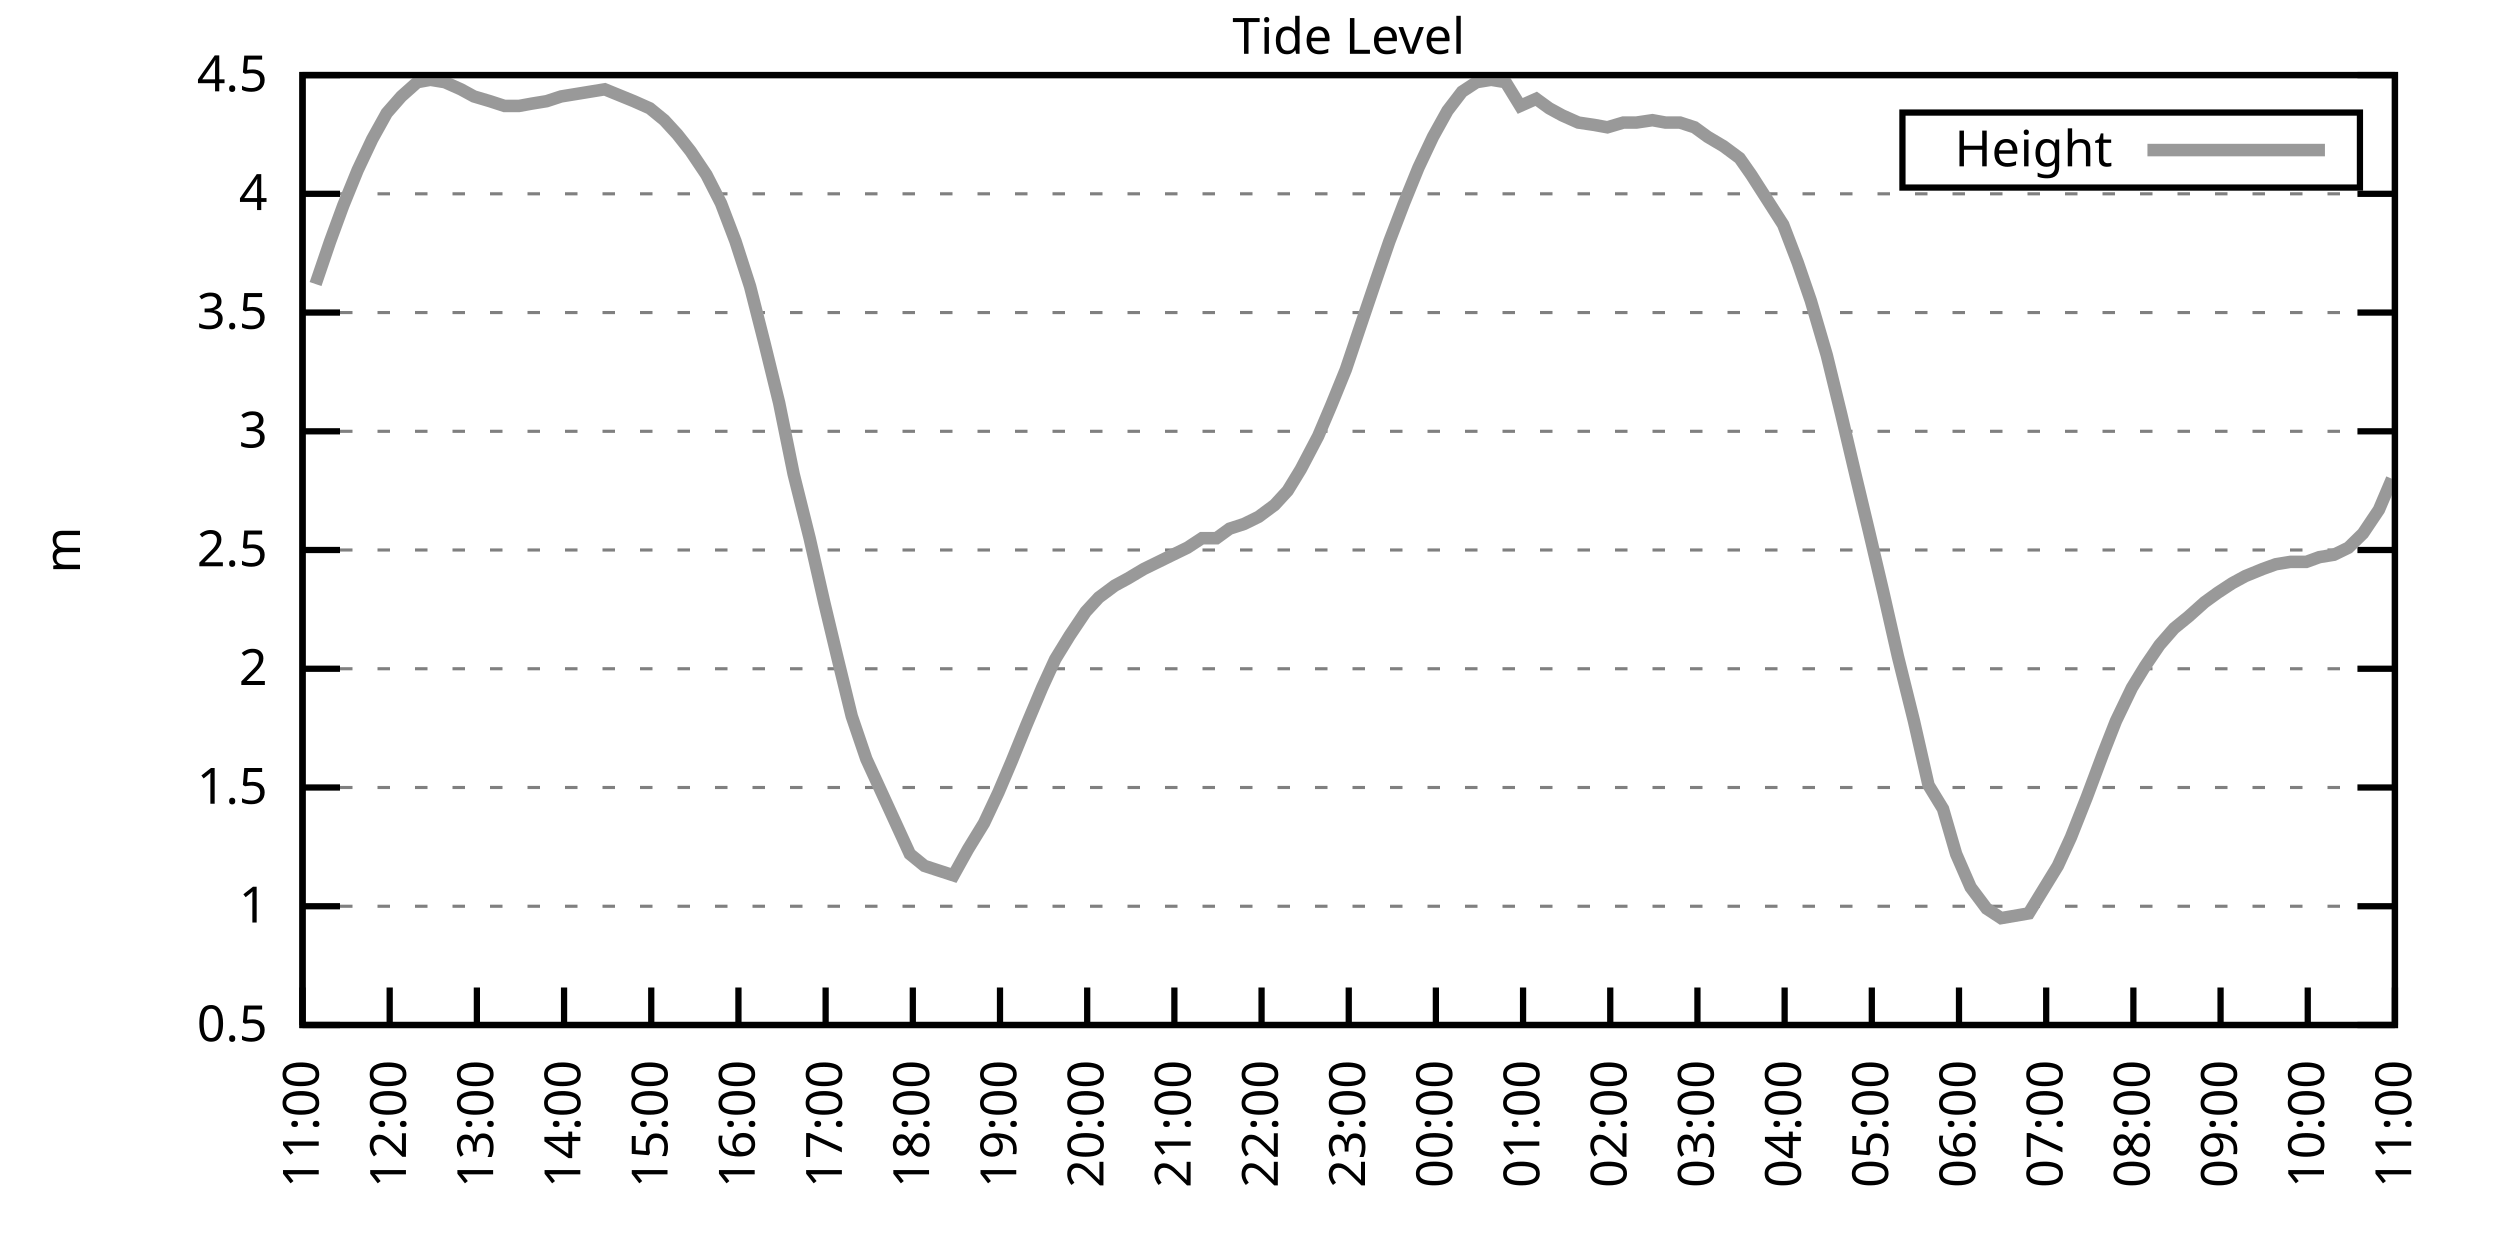
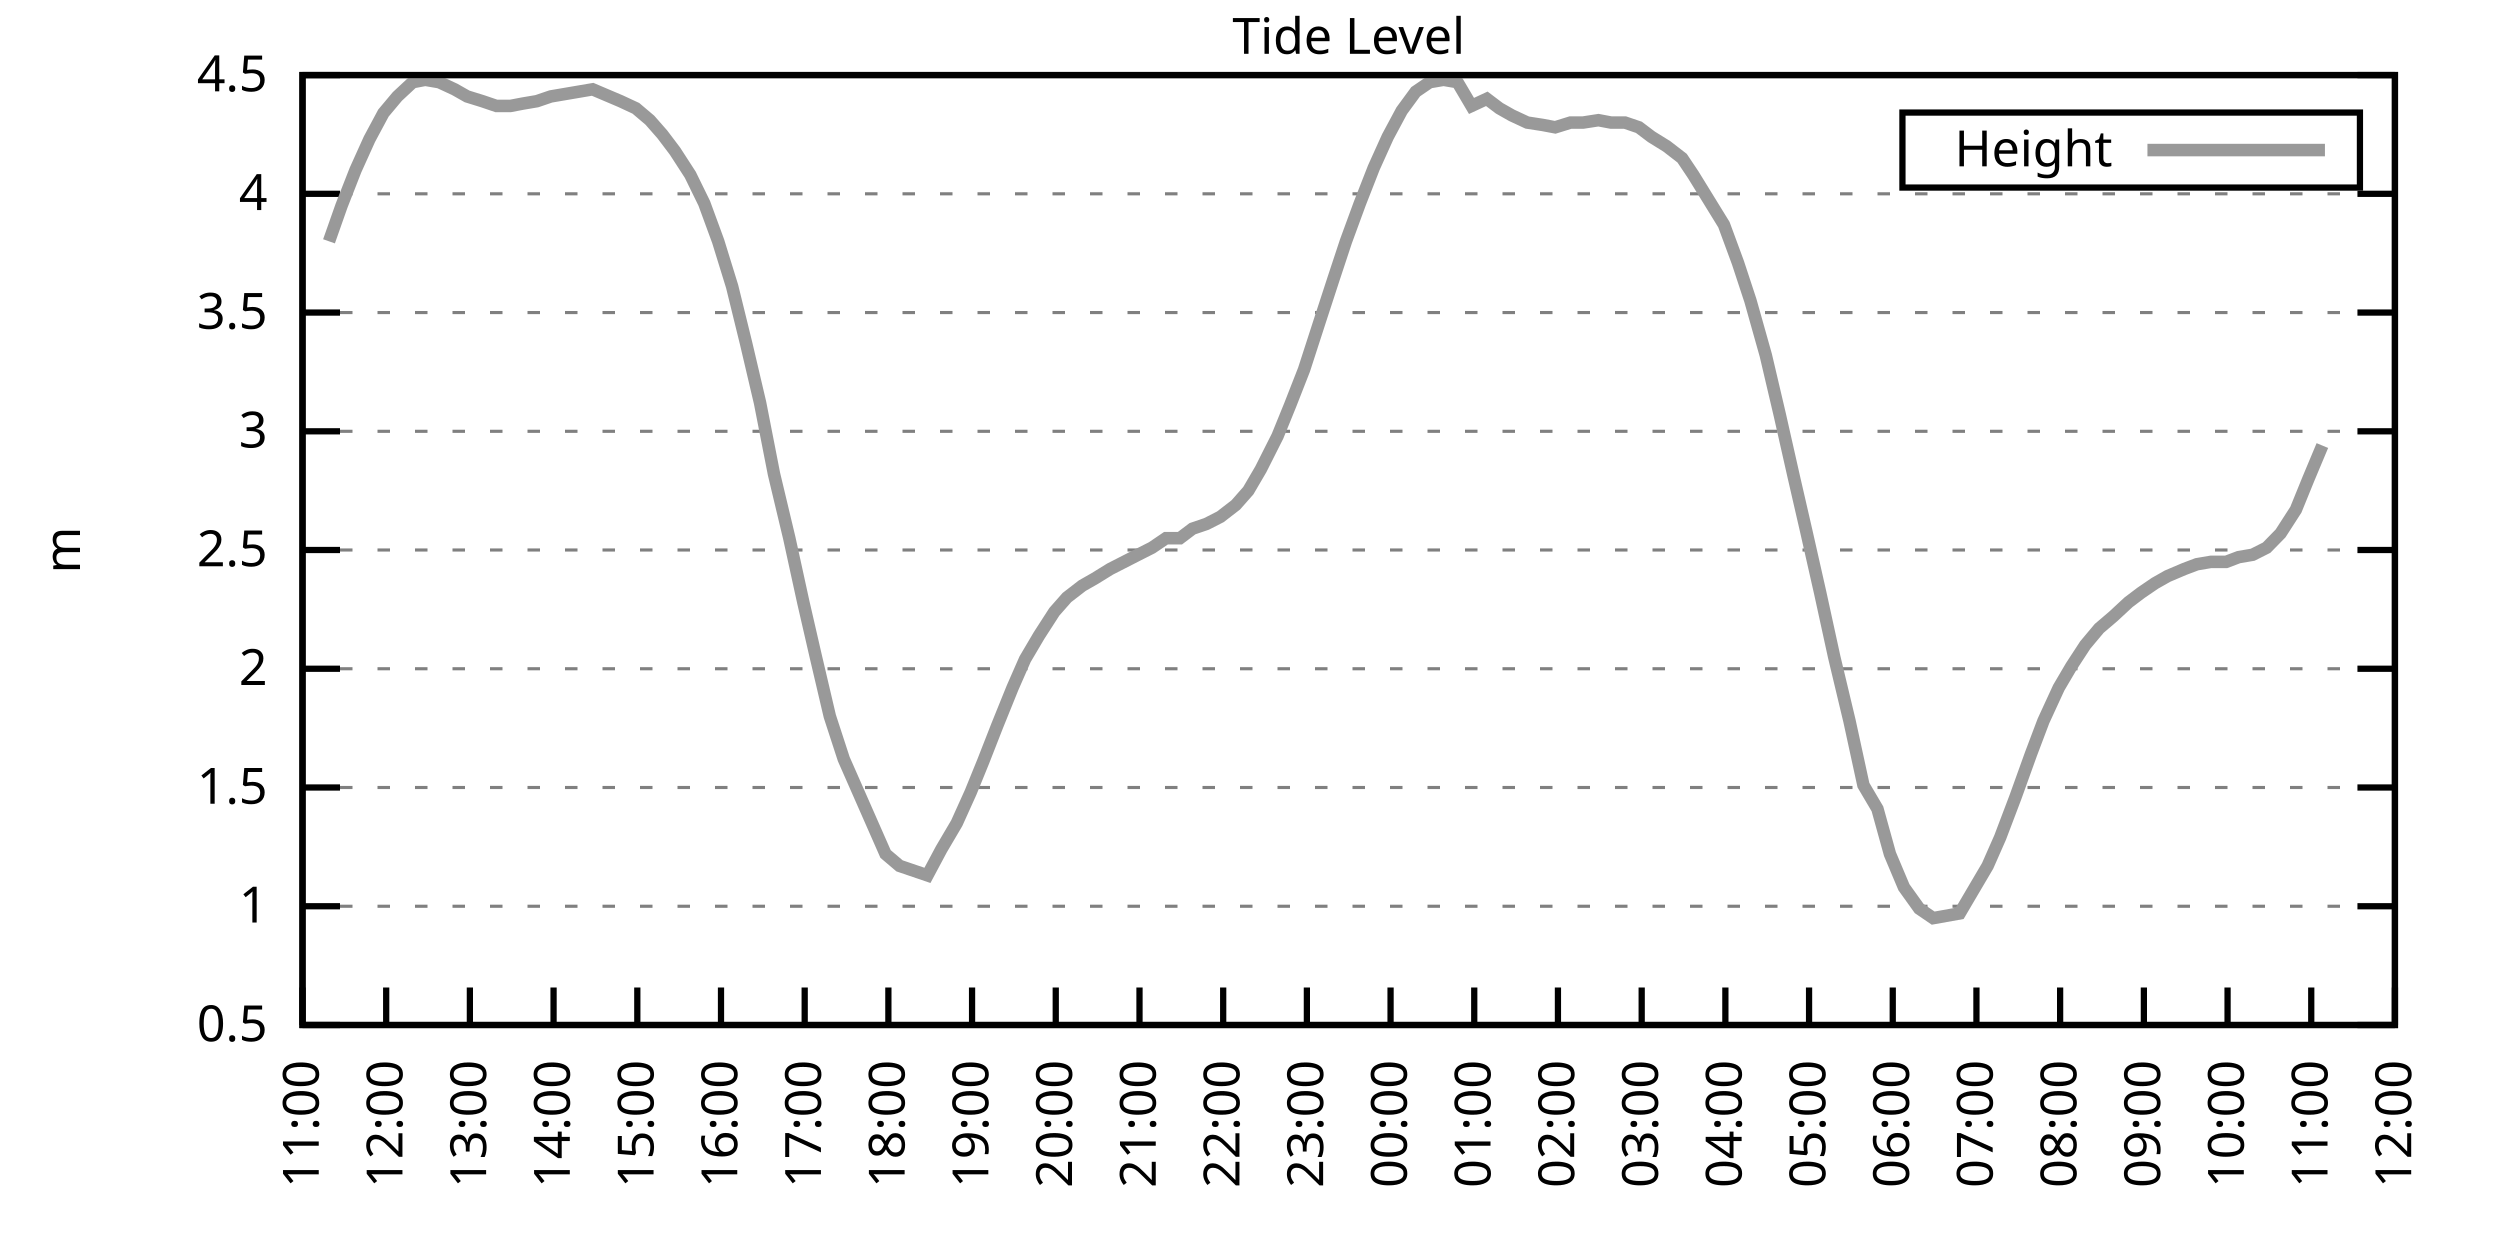
<svg xmlns="http://www.w3.org/2000/svg" xmlns:xlink="http://www.w3.org/1999/xlink" width="400" height="200" viewBox="0 0 400 200">
  <g id="gnuplot_canvas">
    <rect x="0" y="0" width="400" height="200" fill="none" />
    <defs>
      <circle id="gpDot" r="0.5" stroke-width="0.5" stroke="currentColor" />
      <path id="gpPt0" stroke-width="0.333" stroke="currentColor" d="M-1,0 h2 M0,-1 v2" />
      <path id="gpPt1" stroke-width="0.333" stroke="currentColor" d="M-1,-1 L1,1 M1,-1 L-1,1" />
      <path id="gpPt2" stroke-width="0.333" stroke="currentColor" d="M-1,0 L1,0 M0,-1 L0,1 M-1,-1 L1,1 M-1,1 L1,-1" />
      <rect id="gpPt3" stroke-width="0.333" stroke="currentColor" x="-1" y="-1" width="2" height="2" />
      <rect id="gpPt4" stroke-width="0.333" stroke="currentColor" fill="currentColor" x="-1" y="-1" width="2" height="2" />
      <circle id="gpPt5" stroke-width="0.333" stroke="currentColor" cx="0" cy="0" r="1" />
      <use xlink:href="#gpPt5" id="gpPt6" fill="currentColor" stroke="none" />
      <path id="gpPt7" stroke-width="0.333" stroke="currentColor" d="M0,-1.33 L-1.33,0.67 L1.33,0.67 z" />
      <use xlink:href="#gpPt7" id="gpPt8" fill="currentColor" stroke="none" />
      <use xlink:href="#gpPt7" id="gpPt9" stroke="currentColor" transform="rotate(180)" />
      <use xlink:href="#gpPt9" id="gpPt10" fill="currentColor" stroke="none" />
      <use xlink:href="#gpPt3" id="gpPt11" stroke="currentColor" transform="rotate(45)" />
      <use xlink:href="#gpPt11" id="gpPt12" fill="currentColor" stroke="none" />
      <path id="gpPt13" stroke-width="0.333" stroke="currentColor" d="M0,1.330 L1.265,0.411 L0.782,-1.067 L-0.782,-1.076 L-1.265,0.411 z" />
      <use xlink:href="#gpPt13" id="gpPt14" fill="currentColor" stroke="none" />
      <filter id="textbox" filterUnits="objectBoundingBox" x="0" y="0" height="1" width="1">
        <feFlood flood-color="white" flood-opacity="1" result="bgnd" />
        <feComposite in="SourceGraphic" in2="bgnd" operator="atop" />
      </filter>
      <filter id="greybox" filterUnits="objectBoundingBox" x="0" y="0" height="1" width="1">
        <feFlood flood-color="lightgrey" flood-opacity="1" result="grey" />
        <feComposite in="SourceGraphic" in2="grey" operator="atop" />
      </filter>
    </defs>
    <g fill="none" color="white" stroke="currentColor" stroke-width="1.00" stroke-linecap="butt" stroke-linejoin="miter">
</g>
    <g fill="none" color="black" stroke="currentColor" stroke-width="1.00" stroke-linecap="butt" stroke-linejoin="miter">
      <g stroke="none" shape-rendering="crispEdges">
        <polygon fill="rgb(255, 255, 255)" points="48.40,164.00 383.18,164.00 383.18,12.02 48.40,12.02 " />
      </g>
    </g>
    <g fill="none" color="black" stroke="currentColor" stroke-width="1.00" stroke-linecap="butt" stroke-linejoin="miter">
</g>
    <g fill="none" color="black" stroke="black" stroke-width="0.50" stroke-linecap="butt" stroke-linejoin="miter">
</g>
    <g fill="none" color="gray" stroke="currentColor" stroke-width="0.50" stroke-linecap="butt" stroke-linejoin="miter">
      <path stroke="gray" stroke-dasharray="2,4" class="gridline" d="M48.40,164.00 L383.19,164.00  " />
    </g>
    <g fill="none" color="gray" stroke="gray" stroke-width="1.00" stroke-linecap="butt" stroke-linejoin="miter">
</g>
    <g fill="none" color="black" stroke="currentColor" stroke-width="1.00" stroke-linecap="butt" stroke-linejoin="miter">
      <path stroke="black" d="M48.40,164.00 L54.40,164.00 M383.19,164.00 L377.19,164.00  " />
      <g transform="translate(42.80,166.60)" stroke="none" fill="black" font-family="Sans" font-size="8.00" text-anchor="end">
        <text>
          <tspan font-family="Sans"> 0.5</tspan>
        </text>
      </g>
    </g>
    <g fill="none" color="black" stroke="currentColor" stroke-width="1.00" stroke-linecap="butt" stroke-linejoin="miter">
</g>
    <g fill="none" color="black" stroke="black" stroke-width="0.50" stroke-linecap="butt" stroke-linejoin="miter">
</g>
    <g fill="none" color="gray" stroke="currentColor" stroke-width="0.50" stroke-linecap="butt" stroke-linejoin="miter">
      <path stroke="gray" stroke-dasharray="2,4" class="gridline" d="M48.40,145.00 L383.19,145.00  " />
    </g>
    <g fill="none" color="gray" stroke="gray" stroke-width="1.00" stroke-linecap="butt" stroke-linejoin="miter">
</g>
    <g fill="none" color="black" stroke="currentColor" stroke-width="1.00" stroke-linecap="butt" stroke-linejoin="miter">
      <path stroke="black" d="M48.40,145.00 L54.40,145.00 M383.19,145.00 L377.19,145.00  " />
      <g transform="translate(42.80,147.60)" stroke="none" fill="black" font-family="Sans" font-size="8.00" text-anchor="end">
        <text>
          <tspan font-family="Sans"> 1</tspan>
        </text>
      </g>
    </g>
    <g fill="none" color="black" stroke="currentColor" stroke-width="1.00" stroke-linecap="butt" stroke-linejoin="miter">
</g>
    <g fill="none" color="black" stroke="black" stroke-width="0.50" stroke-linecap="butt" stroke-linejoin="miter">
</g>
    <g fill="none" color="gray" stroke="currentColor" stroke-width="0.50" stroke-linecap="butt" stroke-linejoin="miter">
      <path stroke="gray" stroke-dasharray="2,4" class="gridline" d="M48.40,126.00 L383.19,126.00  " />
    </g>
    <g fill="none" color="gray" stroke="gray" stroke-width="1.00" stroke-linecap="butt" stroke-linejoin="miter">
</g>
    <g fill="none" color="black" stroke="currentColor" stroke-width="1.00" stroke-linecap="butt" stroke-linejoin="miter">
      <path stroke="black" d="M48.40,126.00 L54.40,126.00 M383.19,126.00 L377.19,126.00  " />
      <g transform="translate(42.80,128.60)" stroke="none" fill="black" font-family="Sans" font-size="8.00" text-anchor="end">
        <text>
          <tspan font-family="Sans"> 1.5</tspan>
        </text>
      </g>
    </g>
    <g fill="none" color="black" stroke="currentColor" stroke-width="1.00" stroke-linecap="butt" stroke-linejoin="miter">
</g>
    <g fill="none" color="black" stroke="black" stroke-width="0.50" stroke-linecap="butt" stroke-linejoin="miter">
</g>
    <g fill="none" color="gray" stroke="currentColor" stroke-width="0.50" stroke-linecap="butt" stroke-linejoin="miter">
      <path stroke="gray" stroke-dasharray="2,4" class="gridline" d="M48.40,107.00 L383.19,107.00  " />
    </g>
    <g fill="none" color="gray" stroke="gray" stroke-width="1.00" stroke-linecap="butt" stroke-linejoin="miter">
</g>
    <g fill="none" color="black" stroke="currentColor" stroke-width="1.00" stroke-linecap="butt" stroke-linejoin="miter">
      <path stroke="black" d="M48.40,107.00 L54.40,107.00 M383.19,107.00 L377.19,107.00  " />
      <g transform="translate(42.80,109.60)" stroke="none" fill="black" font-family="Sans" font-size="8.00" text-anchor="end">
        <text>
          <tspan font-family="Sans"> 2</tspan>
        </text>
      </g>
    </g>
    <g fill="none" color="black" stroke="currentColor" stroke-width="1.00" stroke-linecap="butt" stroke-linejoin="miter">
</g>
    <g fill="none" color="black" stroke="black" stroke-width="0.50" stroke-linecap="butt" stroke-linejoin="miter">
</g>
    <g fill="none" color="gray" stroke="currentColor" stroke-width="0.50" stroke-linecap="butt" stroke-linejoin="miter">
      <path stroke="gray" stroke-dasharray="2,4" class="gridline" d="M48.40,88.00 L383.19,88.00  " />
    </g>
    <g fill="none" color="gray" stroke="gray" stroke-width="1.00" stroke-linecap="butt" stroke-linejoin="miter">
</g>
    <g fill="none" color="black" stroke="currentColor" stroke-width="1.00" stroke-linecap="butt" stroke-linejoin="miter">
      <path stroke="black" d="M48.40,88.00 L54.40,88.00 M383.19,88.00 L377.19,88.00  " />
      <g transform="translate(42.80,90.60)" stroke="none" fill="black" font-family="Sans" font-size="8.00" text-anchor="end">
        <text>
          <tspan font-family="Sans"> 2.5</tspan>
        </text>
      </g>
    </g>
    <g fill="none" color="black" stroke="currentColor" stroke-width="1.00" stroke-linecap="butt" stroke-linejoin="miter">
</g>
    <g fill="none" color="black" stroke="black" stroke-width="0.50" stroke-linecap="butt" stroke-linejoin="miter">
</g>
    <g fill="none" color="gray" stroke="currentColor" stroke-width="0.50" stroke-linecap="butt" stroke-linejoin="miter">
      <path stroke="gray" stroke-dasharray="2,4" class="gridline" d="M48.40,69.01 L383.19,69.01  " />
    </g>
    <g fill="none" color="gray" stroke="gray" stroke-width="1.00" stroke-linecap="butt" stroke-linejoin="miter">
</g>
    <g fill="none" color="black" stroke="currentColor" stroke-width="1.00" stroke-linecap="butt" stroke-linejoin="miter">
      <path stroke="black" d="M48.40,69.01 L54.40,69.01 M383.19,69.01 L377.19,69.01  " />
      <g transform="translate(42.80,71.61)" stroke="none" fill="black" font-family="Sans" font-size="8.00" text-anchor="end">
        <text>
          <tspan font-family="Sans"> 3</tspan>
        </text>
      </g>
    </g>
    <g fill="none" color="black" stroke="currentColor" stroke-width="1.00" stroke-linecap="butt" stroke-linejoin="miter">
</g>
    <g fill="none" color="black" stroke="black" stroke-width="0.50" stroke-linecap="butt" stroke-linejoin="miter">
</g>
    <g fill="none" color="gray" stroke="currentColor" stroke-width="0.50" stroke-linecap="butt" stroke-linejoin="miter">
      <path stroke="gray" stroke-dasharray="2,4" class="gridline" d="M48.40,50.01 L383.19,50.01  " />
    </g>
    <g fill="none" color="gray" stroke="gray" stroke-width="1.00" stroke-linecap="butt" stroke-linejoin="miter">
</g>
    <g fill="none" color="black" stroke="currentColor" stroke-width="1.00" stroke-linecap="butt" stroke-linejoin="miter">
      <path stroke="black" d="M48.40,50.01 L54.40,50.01 M383.19,50.01 L377.19,50.01  " />
      <g transform="translate(42.80,52.61)" stroke="none" fill="black" font-family="Sans" font-size="8.00" text-anchor="end">
        <text>
          <tspan font-family="Sans"> 3.5</tspan>
        </text>
      </g>
    </g>
    <g fill="none" color="black" stroke="currentColor" stroke-width="1.00" stroke-linecap="butt" stroke-linejoin="miter">
</g>
    <g fill="none" color="black" stroke="black" stroke-width="0.50" stroke-linecap="butt" stroke-linejoin="miter">
</g>
    <g fill="none" color="gray" stroke="currentColor" stroke-width="0.50" stroke-linecap="butt" stroke-linejoin="miter">
      <path stroke="gray" stroke-dasharray="2,4" class="gridline" d="M48.40,31.01 L383.19,31.01  " />
    </g>
    <g fill="none" color="gray" stroke="gray" stroke-width="1.00" stroke-linecap="butt" stroke-linejoin="miter">
</g>
    <g fill="none" color="black" stroke="currentColor" stroke-width="1.00" stroke-linecap="butt" stroke-linejoin="miter">
      <path stroke="black" d="M48.40,31.01 L54.40,31.01 M383.19,31.01 L377.19,31.01  " />
      <g transform="translate(42.80,33.61)" stroke="none" fill="black" font-family="Sans" font-size="8.00" text-anchor="end">
        <text>
          <tspan font-family="Sans"> 4</tspan>
        </text>
      </g>
    </g>
    <g fill="none" color="black" stroke="currentColor" stroke-width="1.00" stroke-linecap="butt" stroke-linejoin="miter">
</g>
    <g fill="none" color="black" stroke="black" stroke-width="0.50" stroke-linecap="butt" stroke-linejoin="miter">
</g>
    <g fill="none" color="gray" stroke="currentColor" stroke-width="0.50" stroke-linecap="butt" stroke-linejoin="miter">
      <path stroke="gray" stroke-dasharray="2,4" class="gridline" d="M48.40,12.01 L383.19,12.01  " />
    </g>
    <g fill="none" color="gray" stroke="gray" stroke-width="1.00" stroke-linecap="butt" stroke-linejoin="miter">
</g>
    <g fill="none" color="black" stroke="currentColor" stroke-width="1.00" stroke-linecap="butt" stroke-linejoin="miter">
      <path stroke="black" d="M48.40,12.01 L54.40,12.01 M383.19,12.01 L377.19,12.01  " />
      <g transform="translate(42.80,14.61)" stroke="none" fill="black" font-family="Sans" font-size="8.00" text-anchor="end">
        <text>
          <tspan font-family="Sans"> 4.5</tspan>
        </text>
      </g>
    </g>
    <g fill="none" color="black" stroke="currentColor" stroke-width="1.00" stroke-linecap="butt" stroke-linejoin="miter">
      <path stroke="black" d="M48.40,164.00 L48.40,158.00  " />
      <g transform="translate(51.00,169.60) rotate(270.00)" stroke="none" fill="black" font-family="Sans" font-size="8.00" text-anchor="end">
        <text>
          <tspan font-family="Sans">11:00</tspan>
        </text>
      </g>
    </g>
    <g fill="none" color="black" stroke="currentColor" stroke-width="1.00" stroke-linecap="butt" stroke-linejoin="miter">
-       <path stroke="black" d="M62.35,164.00 L62.35,158.00  " />
-       <g transform="translate(64.95,169.60) rotate(270.00)" stroke="none" fill="black" font-family="Sans" font-size="8.00" text-anchor="end">
+       <path stroke="black" d="M61.79,164.00 L61.79,158.00  " />
+       <g transform="translate(64.39,169.60) rotate(270.00)" stroke="none" fill="black" font-family="Sans" font-size="8.00" text-anchor="end">
        <text>
          <tspan font-family="Sans">12:00</tspan>
        </text>
      </g>
    </g>
    <g fill="none" color="black" stroke="currentColor" stroke-width="1.00" stroke-linecap="butt" stroke-linejoin="miter">
-       <path stroke="black" d="M76.30,164.00 L76.30,158.00  " />
-       <g transform="translate(78.90,169.60) rotate(270.00)" stroke="none" fill="black" font-family="Sans" font-size="8.00" text-anchor="end">
+       <path stroke="black" d="M75.18,164.00 L75.18,158.00  " />
+       <g transform="translate(77.78,169.60) rotate(270.00)" stroke="none" fill="black" font-family="Sans" font-size="8.00" text-anchor="end">
        <text>
          <tspan font-family="Sans">13:00</tspan>
        </text>
      </g>
    </g>
    <g fill="none" color="black" stroke="currentColor" stroke-width="1.00" stroke-linecap="butt" stroke-linejoin="miter">
-       <path stroke="black" d="M90.25,164.00 L90.25,158.00  " />
-       <g transform="translate(92.85,169.60) rotate(270.00)" stroke="none" fill="black" font-family="Sans" font-size="8.00" text-anchor="end">
+       <path stroke="black" d="M88.57,164.00 L88.57,158.00  " />
+       <g transform="translate(91.17,169.60) rotate(270.00)" stroke="none" fill="black" font-family="Sans" font-size="8.00" text-anchor="end">
        <text>
          <tspan font-family="Sans">14:00</tspan>
        </text>
      </g>
    </g>
    <g fill="none" color="black" stroke="currentColor" stroke-width="1.00" stroke-linecap="butt" stroke-linejoin="miter">
-       <path stroke="black" d="M104.20,164.00 L104.20,158.00  " />
-       <g transform="translate(106.80,169.60) rotate(270.00)" stroke="none" fill="black" font-family="Sans" font-size="8.00" text-anchor="end">
+       <path stroke="black" d="M101.97,164.00 L101.97,158.00  " />
+       <g transform="translate(104.57,169.60) rotate(270.00)" stroke="none" fill="black" font-family="Sans" font-size="8.00" text-anchor="end">
        <text>
          <tspan font-family="Sans">15:00</tspan>
        </text>
      </g>
    </g>
    <g fill="none" color="black" stroke="currentColor" stroke-width="1.00" stroke-linecap="butt" stroke-linejoin="miter">
-       <path stroke="black" d="M118.15,164.00 L118.15,158.00  " />
-       <g transform="translate(120.75,169.60) rotate(270.00)" stroke="none" fill="black" font-family="Sans" font-size="8.00" text-anchor="end">
+       <path stroke="black" d="M115.36,164.00 L115.36,158.00  " />
+       <g transform="translate(117.96,169.60) rotate(270.00)" stroke="none" fill="black" font-family="Sans" font-size="8.00" text-anchor="end">
        <text>
          <tspan font-family="Sans">16:00</tspan>
        </text>
      </g>
    </g>
    <g fill="none" color="black" stroke="currentColor" stroke-width="1.00" stroke-linecap="butt" stroke-linejoin="miter">
-       <path stroke="black" d="M132.10,164.00 L132.10,158.00  " />
-       <g transform="translate(134.70,169.60) rotate(270.00)" stroke="none" fill="black" font-family="Sans" font-size="8.00" text-anchor="end">
+       <path stroke="black" d="M128.75,164.00 L128.75,158.00  " />
+       <g transform="translate(131.35,169.60) rotate(270.00)" stroke="none" fill="black" font-family="Sans" font-size="8.00" text-anchor="end">
        <text>
          <tspan font-family="Sans">17:00</tspan>
        </text>
      </g>
    </g>
    <g fill="none" color="black" stroke="currentColor" stroke-width="1.00" stroke-linecap="butt" stroke-linejoin="miter">
-       <path stroke="black" d="M146.05,164.00 L146.05,158.00  " />
-       <g transform="translate(148.65,169.60) rotate(270.00)" stroke="none" fill="black" font-family="Sans" font-size="8.00" text-anchor="end">
+       <path stroke="black" d="M142.14,164.00 L142.14,158.00  " />
+       <g transform="translate(144.74,169.60) rotate(270.00)" stroke="none" fill="black" font-family="Sans" font-size="8.00" text-anchor="end">
        <text>
          <tspan font-family="Sans">18:00</tspan>
        </text>
      </g>
    </g>
    <g fill="none" color="black" stroke="currentColor" stroke-width="1.00" stroke-linecap="butt" stroke-linejoin="miter">
-       <path stroke="black" d="M160.00,164.00 L160.00,158.00  " />
-       <g transform="translate(162.60,169.60) rotate(270.00)" stroke="none" fill="black" font-family="Sans" font-size="8.00" text-anchor="end">
+       <path stroke="black" d="M155.53,164.00 L155.53,158.00  " />
+       <g transform="translate(158.13,169.60) rotate(270.00)" stroke="none" fill="black" font-family="Sans" font-size="8.00" text-anchor="end">
        <text>
          <tspan font-family="Sans">19:00</tspan>
        </text>
      </g>
    </g>
    <g fill="none" color="black" stroke="currentColor" stroke-width="1.00" stroke-linecap="butt" stroke-linejoin="miter">
-       <path stroke="black" d="M173.95,164.00 L173.95,158.00  " />
-       <g transform="translate(176.55,169.60) rotate(270.00)" stroke="none" fill="black" font-family="Sans" font-size="8.00" text-anchor="end">
+       <path stroke="black" d="M168.92,164.00 L168.92,158.00  " />
+       <g transform="translate(171.52,169.60) rotate(270.00)" stroke="none" fill="black" font-family="Sans" font-size="8.00" text-anchor="end">
        <text>
          <tspan font-family="Sans">20:00</tspan>
        </text>
      </g>
    </g>
    <g fill="none" color="black" stroke="currentColor" stroke-width="1.00" stroke-linecap="butt" stroke-linejoin="miter">
-       <path stroke="black" d="M187.90,164.00 L187.90,158.00  " />
-       <g transform="translate(190.50,169.60) rotate(270.00)" stroke="none" fill="black" font-family="Sans" font-size="8.00" text-anchor="end">
+       <path stroke="black" d="M182.32,164.00 L182.32,158.00  " />
+       <g transform="translate(184.92,169.60) rotate(270.00)" stroke="none" fill="black" font-family="Sans" font-size="8.00" text-anchor="end">
        <text>
          <tspan font-family="Sans">21:00</tspan>
        </text>
      </g>
    </g>
    <g fill="none" color="black" stroke="currentColor" stroke-width="1.00" stroke-linecap="butt" stroke-linejoin="miter">
-       <path stroke="black" d="M201.85,164.00 L201.85,158.00  " />
-       <g transform="translate(204.45,169.60) rotate(270.00)" stroke="none" fill="black" font-family="Sans" font-size="8.00" text-anchor="end">
+       <path stroke="black" d="M195.71,164.00 L195.71,158.00  " />
+       <g transform="translate(198.31,169.60) rotate(270.00)" stroke="none" fill="black" font-family="Sans" font-size="8.00" text-anchor="end">
        <text>
          <tspan font-family="Sans">22:00</tspan>
        </text>
      </g>
    </g>
    <g fill="none" color="black" stroke="currentColor" stroke-width="1.00" stroke-linecap="butt" stroke-linejoin="miter">
-       <path stroke="black" d="M215.80,164.00 L215.80,158.00  " />
-       <g transform="translate(218.40,169.60) rotate(270.00)" stroke="none" fill="black" font-family="Sans" font-size="8.00" text-anchor="end">
+       <path stroke="black" d="M209.10,164.00 L209.10,158.00  " />
+       <g transform="translate(211.70,169.60) rotate(270.00)" stroke="none" fill="black" font-family="Sans" font-size="8.00" text-anchor="end">
        <text>
          <tspan font-family="Sans">23:00</tspan>
        </text>
      </g>
    </g>
    <g fill="none" color="black" stroke="currentColor" stroke-width="1.00" stroke-linecap="butt" stroke-linejoin="miter">
-       <path stroke="black" d="M229.74,164.00 L229.74,158.00  " />
-       <g transform="translate(232.34,169.60) rotate(270.00)" stroke="none" fill="black" font-family="Sans" font-size="8.00" text-anchor="end">
+       <path stroke="black" d="M222.49,164.00 L222.49,158.00  " />
+       <g transform="translate(225.09,169.60) rotate(270.00)" stroke="none" fill="black" font-family="Sans" font-size="8.00" text-anchor="end">
        <text>
          <tspan font-family="Sans">00:00</tspan>
        </text>
      </g>
    </g>
    <g fill="none" color="black" stroke="currentColor" stroke-width="1.00" stroke-linecap="butt" stroke-linejoin="miter">
-       <path stroke="black" d="M243.69,164.00 L243.69,158.00  " />
-       <g transform="translate(246.29,169.60) rotate(270.00)" stroke="none" fill="black" font-family="Sans" font-size="8.00" text-anchor="end">
+       <path stroke="black" d="M235.88,164.00 L235.88,158.00  " />
+       <g transform="translate(238.48,169.60) rotate(270.00)" stroke="none" fill="black" font-family="Sans" font-size="8.00" text-anchor="end">
        <text>
          <tspan font-family="Sans">01:00</tspan>
        </text>
      </g>
    </g>
    <g fill="none" color="black" stroke="currentColor" stroke-width="1.00" stroke-linecap="butt" stroke-linejoin="miter">
-       <path stroke="black" d="M257.64,164.00 L257.64,158.00  " />
-       <g transform="translate(260.24,169.60) rotate(270.00)" stroke="none" fill="black" font-family="Sans" font-size="8.00" text-anchor="end">
+       <path stroke="black" d="M249.27,164.00 L249.27,158.00  " />
+       <g transform="translate(251.87,169.60) rotate(270.00)" stroke="none" fill="black" font-family="Sans" font-size="8.00" text-anchor="end">
        <text>
          <tspan font-family="Sans">02:00</tspan>
        </text>
      </g>
    </g>
    <g fill="none" color="black" stroke="currentColor" stroke-width="1.00" stroke-linecap="butt" stroke-linejoin="miter">
-       <path stroke="black" d="M271.59,164.00 L271.59,158.00  " />
-       <g transform="translate(274.19,169.60) rotate(270.00)" stroke="none" fill="black" font-family="Sans" font-size="8.00" text-anchor="end">
+       <path stroke="black" d="M262.67,164.00 L262.67,158.00  " />
+       <g transform="translate(265.27,169.60) rotate(270.00)" stroke="none" fill="black" font-family="Sans" font-size="8.00" text-anchor="end">
        <text>
          <tspan font-family="Sans">03:00</tspan>
        </text>
      </g>
    </g>
    <g fill="none" color="black" stroke="currentColor" stroke-width="1.00" stroke-linecap="butt" stroke-linejoin="miter">
-       <path stroke="black" d="M285.54,164.00 L285.54,158.00  " />
-       <g transform="translate(288.14,169.60) rotate(270.00)" stroke="none" fill="black" font-family="Sans" font-size="8.00" text-anchor="end">
+       <path stroke="black" d="M276.06,164.00 L276.06,158.00  " />
+       <g transform="translate(278.66,169.60) rotate(270.00)" stroke="none" fill="black" font-family="Sans" font-size="8.00" text-anchor="end">
        <text>
          <tspan font-family="Sans">04:00</tspan>
        </text>
      </g>
    </g>
    <g fill="none" color="black" stroke="currentColor" stroke-width="1.00" stroke-linecap="butt" stroke-linejoin="miter">
-       <path stroke="black" d="M299.49,164.00 L299.49,158.00  " />
-       <g transform="translate(302.09,169.60) rotate(270.00)" stroke="none" fill="black" font-family="Sans" font-size="8.00" text-anchor="end">
+       <path stroke="black" d="M289.45,164.00 L289.45,158.00  " />
+       <g transform="translate(292.05,169.60) rotate(270.00)" stroke="none" fill="black" font-family="Sans" font-size="8.00" text-anchor="end">
        <text>
          <tspan font-family="Sans">05:00</tspan>
        </text>
      </g>
    </g>
    <g fill="none" color="black" stroke="currentColor" stroke-width="1.00" stroke-linecap="butt" stroke-linejoin="miter">
-       <path stroke="black" d="M313.44,164.00 L313.44,158.00  " />
-       <g transform="translate(316.04,169.60) rotate(270.00)" stroke="none" fill="black" font-family="Sans" font-size="8.00" text-anchor="end">
+       <path stroke="black" d="M302.84,164.00 L302.84,158.00  " />
+       <g transform="translate(305.44,169.60) rotate(270.00)" stroke="none" fill="black" font-family="Sans" font-size="8.00" text-anchor="end">
        <text>
          <tspan font-family="Sans">06:00</tspan>
        </text>
      </g>
    </g>
    <g fill="none" color="black" stroke="currentColor" stroke-width="1.00" stroke-linecap="butt" stroke-linejoin="miter">
-       <path stroke="black" d="M327.39,164.00 L327.39,158.00  " />
-       <g transform="translate(329.99,169.60) rotate(270.00)" stroke="none" fill="black" font-family="Sans" font-size="8.00" text-anchor="end">
+       <path stroke="black" d="M316.23,164.00 L316.23,158.00  " />
+       <g transform="translate(318.83,169.60) rotate(270.00)" stroke="none" fill="black" font-family="Sans" font-size="8.00" text-anchor="end">
        <text>
          <tspan font-family="Sans">07:00</tspan>
        </text>
      </g>
    </g>
    <g fill="none" color="black" stroke="currentColor" stroke-width="1.00" stroke-linecap="butt" stroke-linejoin="miter">
-       <path stroke="black" d="M341.34,164.00 L341.34,158.00  " />
-       <g transform="translate(343.94,169.60) rotate(270.00)" stroke="none" fill="black" font-family="Sans" font-size="8.00" text-anchor="end">
+       <path stroke="black" d="M329.62,164.00 L329.62,158.00  " />
+       <g transform="translate(332.22,169.60) rotate(270.00)" stroke="none" fill="black" font-family="Sans" font-size="8.00" text-anchor="end">
        <text>
          <tspan font-family="Sans">08:00</tspan>
        </text>
      </g>
    </g>
    <g fill="none" color="black" stroke="currentColor" stroke-width="1.00" stroke-linecap="butt" stroke-linejoin="miter">
-       <path stroke="black" d="M355.29,164.00 L355.29,158.00  " />
-       <g transform="translate(357.89,169.60) rotate(270.00)" stroke="none" fill="black" font-family="Sans" font-size="8.00" text-anchor="end">
+       <path stroke="black" d="M343.02,164.00 L343.02,158.00  " />
+       <g transform="translate(345.62,169.60) rotate(270.00)" stroke="none" fill="black" font-family="Sans" font-size="8.00" text-anchor="end">
        <text>
          <tspan font-family="Sans">09:00</tspan>
        </text>
      </g>
    </g>
    <g fill="none" color="black" stroke="currentColor" stroke-width="1.00" stroke-linecap="butt" stroke-linejoin="miter">
-       <path stroke="black" d="M369.24,164.00 L369.24,158.00  " />
-       <g transform="translate(371.84,169.60) rotate(270.00)" stroke="none" fill="black" font-family="Sans" font-size="8.00" text-anchor="end">
+       <path stroke="black" d="M356.41,164.00 L356.41,158.00  " />
+       <g transform="translate(359.01,169.60) rotate(270.00)" stroke="none" fill="black" font-family="Sans" font-size="8.00" text-anchor="end">
        <text>
          <tspan font-family="Sans">10:00</tspan>
+         </text>
+       </g>
+     </g>
+     <g fill="none" color="black" stroke="currentColor" stroke-width="1.00" stroke-linecap="butt" stroke-linejoin="miter">
+       <path stroke="black" d="M369.80,164.00 L369.80,158.00  " />
+       <g transform="translate(372.40,169.60) rotate(270.00)" stroke="none" fill="black" font-family="Sans" font-size="8.00" text-anchor="end">
+         <text>
+           <tspan font-family="Sans">11:00</tspan>
        </text>
      </g>
    </g>
    <g fill="none" color="black" stroke="currentColor" stroke-width="1.00" stroke-linecap="butt" stroke-linejoin="miter">
      <path stroke="black" d="M383.19,164.00 L383.19,158.00  " />
      <g transform="translate(385.79,169.60) rotate(270.00)" stroke="none" fill="black" font-family="Sans" font-size="8.00" text-anchor="end">
        <text>
-           <tspan font-family="Sans">11:00</tspan>
+           <tspan font-family="Sans">12:00</tspan>
        </text>
      </g>
    </g>
    <g fill="none" color="black" stroke="currentColor" stroke-width="1.00" stroke-linecap="butt" stroke-linejoin="miter">
</g>
    <g fill="none" color="black" stroke="currentColor" stroke-width="1.00" stroke-linecap="butt" stroke-linejoin="miter">
      <path stroke="black" d="M48.40,12.01 L48.40,164.00 L383.19,164.00 L383.19,12.01 L48.40,12.01 Z  " />
    </g>
    <g fill="none" color="black" stroke="currentColor" stroke-width="1.00" stroke-linecap="butt" stroke-linejoin="miter">
</g>
    <g fill="none" color="black" stroke="currentColor" stroke-width="1.00" stroke-linecap="butt" stroke-linejoin="miter">
      <path stroke="black" d="M304.39,30.01 L304.39,18.01 L377.59,18.01 L377.59,30.01 L304.39,30.01 Z  " />
    </g>
    <g id="Tide_level_plot_1">
      <g fill="none" color="white" stroke="black" stroke-width="2.00" stroke-linecap="butt" stroke-linejoin="miter">
</g>
      <g fill="none" color="black" stroke="currentColor" stroke-width="2.00" stroke-linecap="butt" stroke-linejoin="miter">
        <g transform="translate(337.99,26.61)" stroke="none" fill="black" font-family="Sans" font-size="8.00" text-anchor="end">
          <text>
            <tspan font-family="Sans">Height</tspan>
          </text>
        </g>
      </g>
      <g fill="none" color="black" stroke="currentColor" stroke-width="2.00" stroke-linecap="butt" stroke-linejoin="miter">
-         <path stroke="rgb(153, 153, 153)" d="M343.59,24.01 L371.99,24.01 M50.49,45.45 L52.82,38.61 L54.91,32.91 L57.23,27.21 L59.56,22.27 L61.88,18.09   L64.21,15.43 L66.77,13.15 L68.86,12.77 L71.18,13.15 L73.74,14.29 L75.83,15.43 L78.39,16.19 L80.72,16.95   L83.04,16.95 L85.13,16.57 L87.46,16.19 L89.78,15.43 L92.11,15.05 L94.43,14.67 L96.76,14.29 L101.41,16.19   L103.97,17.33 L106.29,19.23 L108.38,21.51 L110.48,24.17 L113.03,27.97 L115.36,32.53 L117.68,38.61 L120.01,45.83   L122.33,54.95 L124.66,64.45 L126.98,75.85 L129.54,86.11 L131.87,96.36 L133.96,105.10 L136.28,114.60 L138.61,121.44   L145.58,136.64 L147.91,138.54 L150.23,139.30 L152.56,140.06 L154.88,135.88 L157.44,131.70 L159.76,126.76 L161.86,121.82   L164.18,116.12 L166.74,110.04 L168.83,105.48 L171.16,101.68 L173.71,97.88 L175.81,95.60 L178.36,93.70 L180.46,92.56   L183.01,91.04 L185.34,89.90 L187.66,88.76 L189.99,87.63 L192.31,86.11 L194.64,86.11 L196.73,84.59 L199.06,83.83   L201.38,82.69 L203.94,80.79 L206.03,78.51 L208.12,75.09 L210.91,69.77 L213.01,64.83 L215.33,59.13 L217.89,51.53   L220.21,44.69 L222.30,38.61 L224.63,32.53 L226.95,26.83 L229.28,21.89 L231.60,17.71 L233.93,14.67 L236.25,13.15   L238.58,12.77 L240.90,13.15 L243.23,16.95 L245.79,15.81 L247.88,17.33 L249.97,18.47 L252.53,19.61 L255.09,19.99   L257.18,20.37 L259.74,19.61 L261.83,19.61 L264.39,19.23 L266.48,19.61 L268.80,19.61 L271.13,20.37 L273.22,21.89   L275.78,23.41 L278.34,25.31 L280.20,27.97 L285.31,35.95 L287.64,42.03 L289.73,48.11 L292.29,56.85 L294.61,66.35   L296.94,76.23 L299.03,84.97 L301.35,94.84 L303.68,105.10 L306.23,115.36 L308.56,125.62 L310.88,129.42 L312.98,136.64   L315.30,141.96 L317.86,145.38 L320.18,146.90 L324.60,146.14 L326.69,142.72 L329.25,138.54 L331.34,133.98 L333.90,127.52   L336.46,120.68 L338.55,115.36 L341.11,110.04 L343.20,106.62 L345.53,103.20 L347.85,100.54 L350.18,98.64 L352.73,96.36   L354.83,94.84 L357.15,93.32 L359.24,92.18 L362.03,91.04 L364.13,90.28 L366.45,89.90 L369.01,89.90 L371.10,89.14   L373.43,88.76 L375.75,87.63 L378.08,85.35 L380.63,81.55 L382.73,76.61  " />
+         <path stroke="rgb(153, 153, 153)" d="M343.59,24.01 L371.99,24.01 M52.64,38.61 L54.65,32.91 L56.88,27.21 L59.11,22.27 L61.35,18.09 L63.58,15.43   L66.03,13.15 L68.04,12.77 L70.27,13.15 L72.73,14.29 L74.74,15.43 L77.19,16.19 L79.42,16.95 L81.66,16.95   L83.66,16.57 L85.90,16.19 L88.13,15.43 L90.36,15.05 L92.59,14.67 L94.82,14.29 L99.29,16.19 L101.74,17.33   L103.98,19.23 L105.98,21.51 L107.99,24.17 L110.45,27.97 L112.68,32.53 L114.91,38.61 L117.14,45.83 L119.38,54.95   L121.61,64.45 L123.84,75.85 L126.29,86.11 L128.53,96.36 L130.54,105.10 L132.77,114.60 L135.00,121.44 L141.69,136.64   L143.93,138.54 L146.16,139.30 L148.39,140.06 L150.62,135.88 L153.08,131.70 L155.31,126.76 L157.32,121.82 L159.55,116.12   L162.01,110.04 L164.01,105.48 L166.25,101.68 L168.70,97.88 L170.71,95.60 L173.17,93.70 L175.17,92.56 L177.63,91.04   L179.86,89.90 L182.09,88.76 L184.32,87.63 L186.56,86.11 L188.79,86.11 L190.80,84.59 L193.03,83.83 L195.26,82.69   L197.72,80.79 L199.73,78.51 L201.73,75.09 L204.41,69.77 L206.42,64.83 L208.65,59.13 L211.11,51.53 L213.34,44.69   L215.35,38.61 L217.58,32.53 L219.81,26.83 L222.04,21.89 L224.28,17.71 L226.51,14.67 L228.74,13.15 L230.97,12.77   L233.20,13.15 L235.44,16.95 L237.89,15.81 L239.90,17.33 L241.91,18.47 L244.36,19.61 L246.82,19.99 L248.83,20.37   L251.28,19.61 L253.29,19.61 L255.75,19.23 L257.76,19.61 L259.99,19.61 L262.22,20.37 L264.23,21.89 L266.68,23.41   L269.14,25.31 L270.92,27.97 L275.83,35.95 L278.07,42.03 L280.07,48.11 L282.53,56.85 L284.76,66.35 L286.99,76.23   L289.00,84.97 L291.23,94.84 L293.47,105.10 L295.92,115.36 L298.15,125.62 L300.39,129.42 L302.39,136.64 L304.63,141.96   L307.08,145.38 L309.31,146.90 L313.55,146.14 L315.56,142.72 L318.02,138.54 L320.03,133.98 L322.48,127.52 L324.94,120.68   L326.95,115.36 L329.40,110.04 L331.41,106.62 L333.64,103.20 L335.87,100.54 L338.10,98.64 L340.56,96.36 L342.57,94.84   L344.80,93.32 L346.81,92.18 L349.49,91.04 L351.50,90.28 L353.73,89.90 L356.18,89.90 L358.19,89.14 L360.42,88.76   L362.66,87.63 L364.89,85.35 L367.34,81.55 L369.35,76.61 L371.58,71.29  " />
      </g>
    </g>
    <g fill="none" color="black" stroke="currentColor" stroke-width="2.00" stroke-linecap="butt" stroke-linejoin="miter">
</g>
    <g fill="none" color="black" stroke="black" stroke-width="1.00" stroke-linecap="butt" stroke-linejoin="miter">
</g>
    <g fill="none" color="black" stroke="currentColor" stroke-width="1.00" stroke-linecap="butt" stroke-linejoin="miter">
      <path stroke="black" d="M48.40,12.01 L48.40,164.00 L383.19,164.00 L383.19,12.01 L48.40,12.01 Z  " />
      <g transform="translate(12.80,88.01) rotate(270.00)" stroke="none" fill="black" font-family="Sans" font-size="8.00" text-anchor="middle">
        <text>
          <tspan font-family="Sans">m</tspan>
        </text>
      </g>
    </g>
    <g fill="none" color="black" stroke="currentColor" stroke-width="1.00" stroke-linecap="butt" stroke-linejoin="miter">
</g>
    <g fill="none" color="black" stroke="currentColor" stroke-width="1.00" stroke-linecap="butt" stroke-linejoin="miter">
      <g transform="translate(215.79,8.61)" stroke="none" fill="black" font-family="Sans" font-size="8.00" text-anchor="middle">
        <text>
          <tspan font-family="Sans">Tide Level</tspan>
        </text>
      </g>
    </g>
    <g fill="none" color="black" stroke="currentColor" stroke-width="1.00" stroke-linecap="butt" stroke-linejoin="miter">
</g>
  </g>
</svg>
